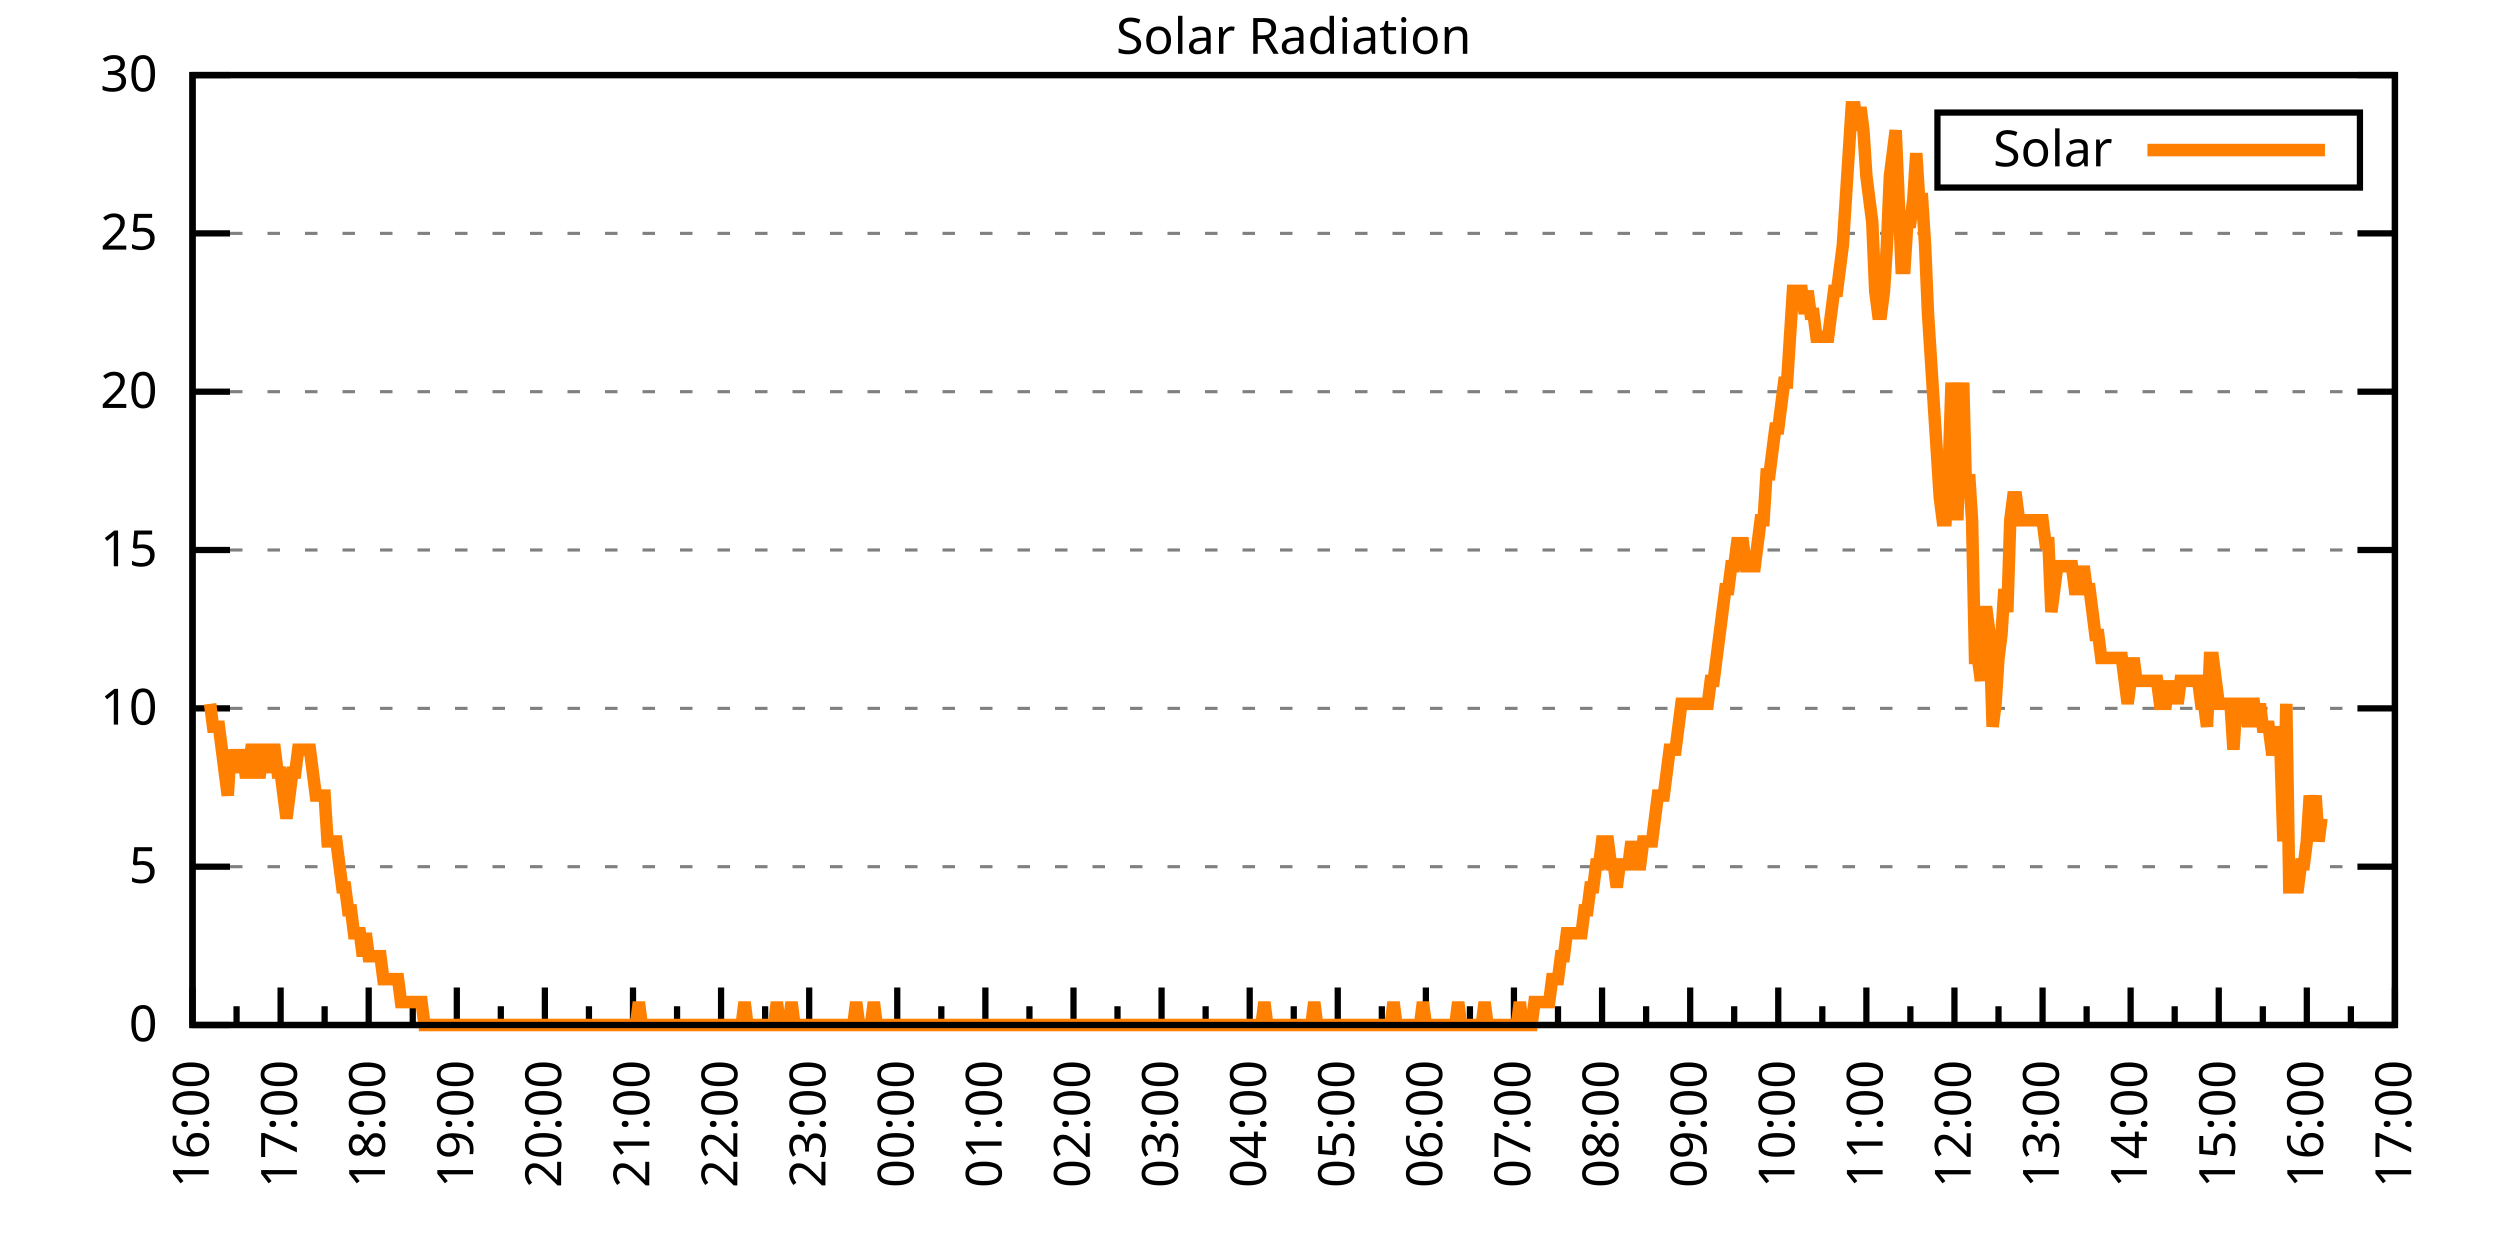
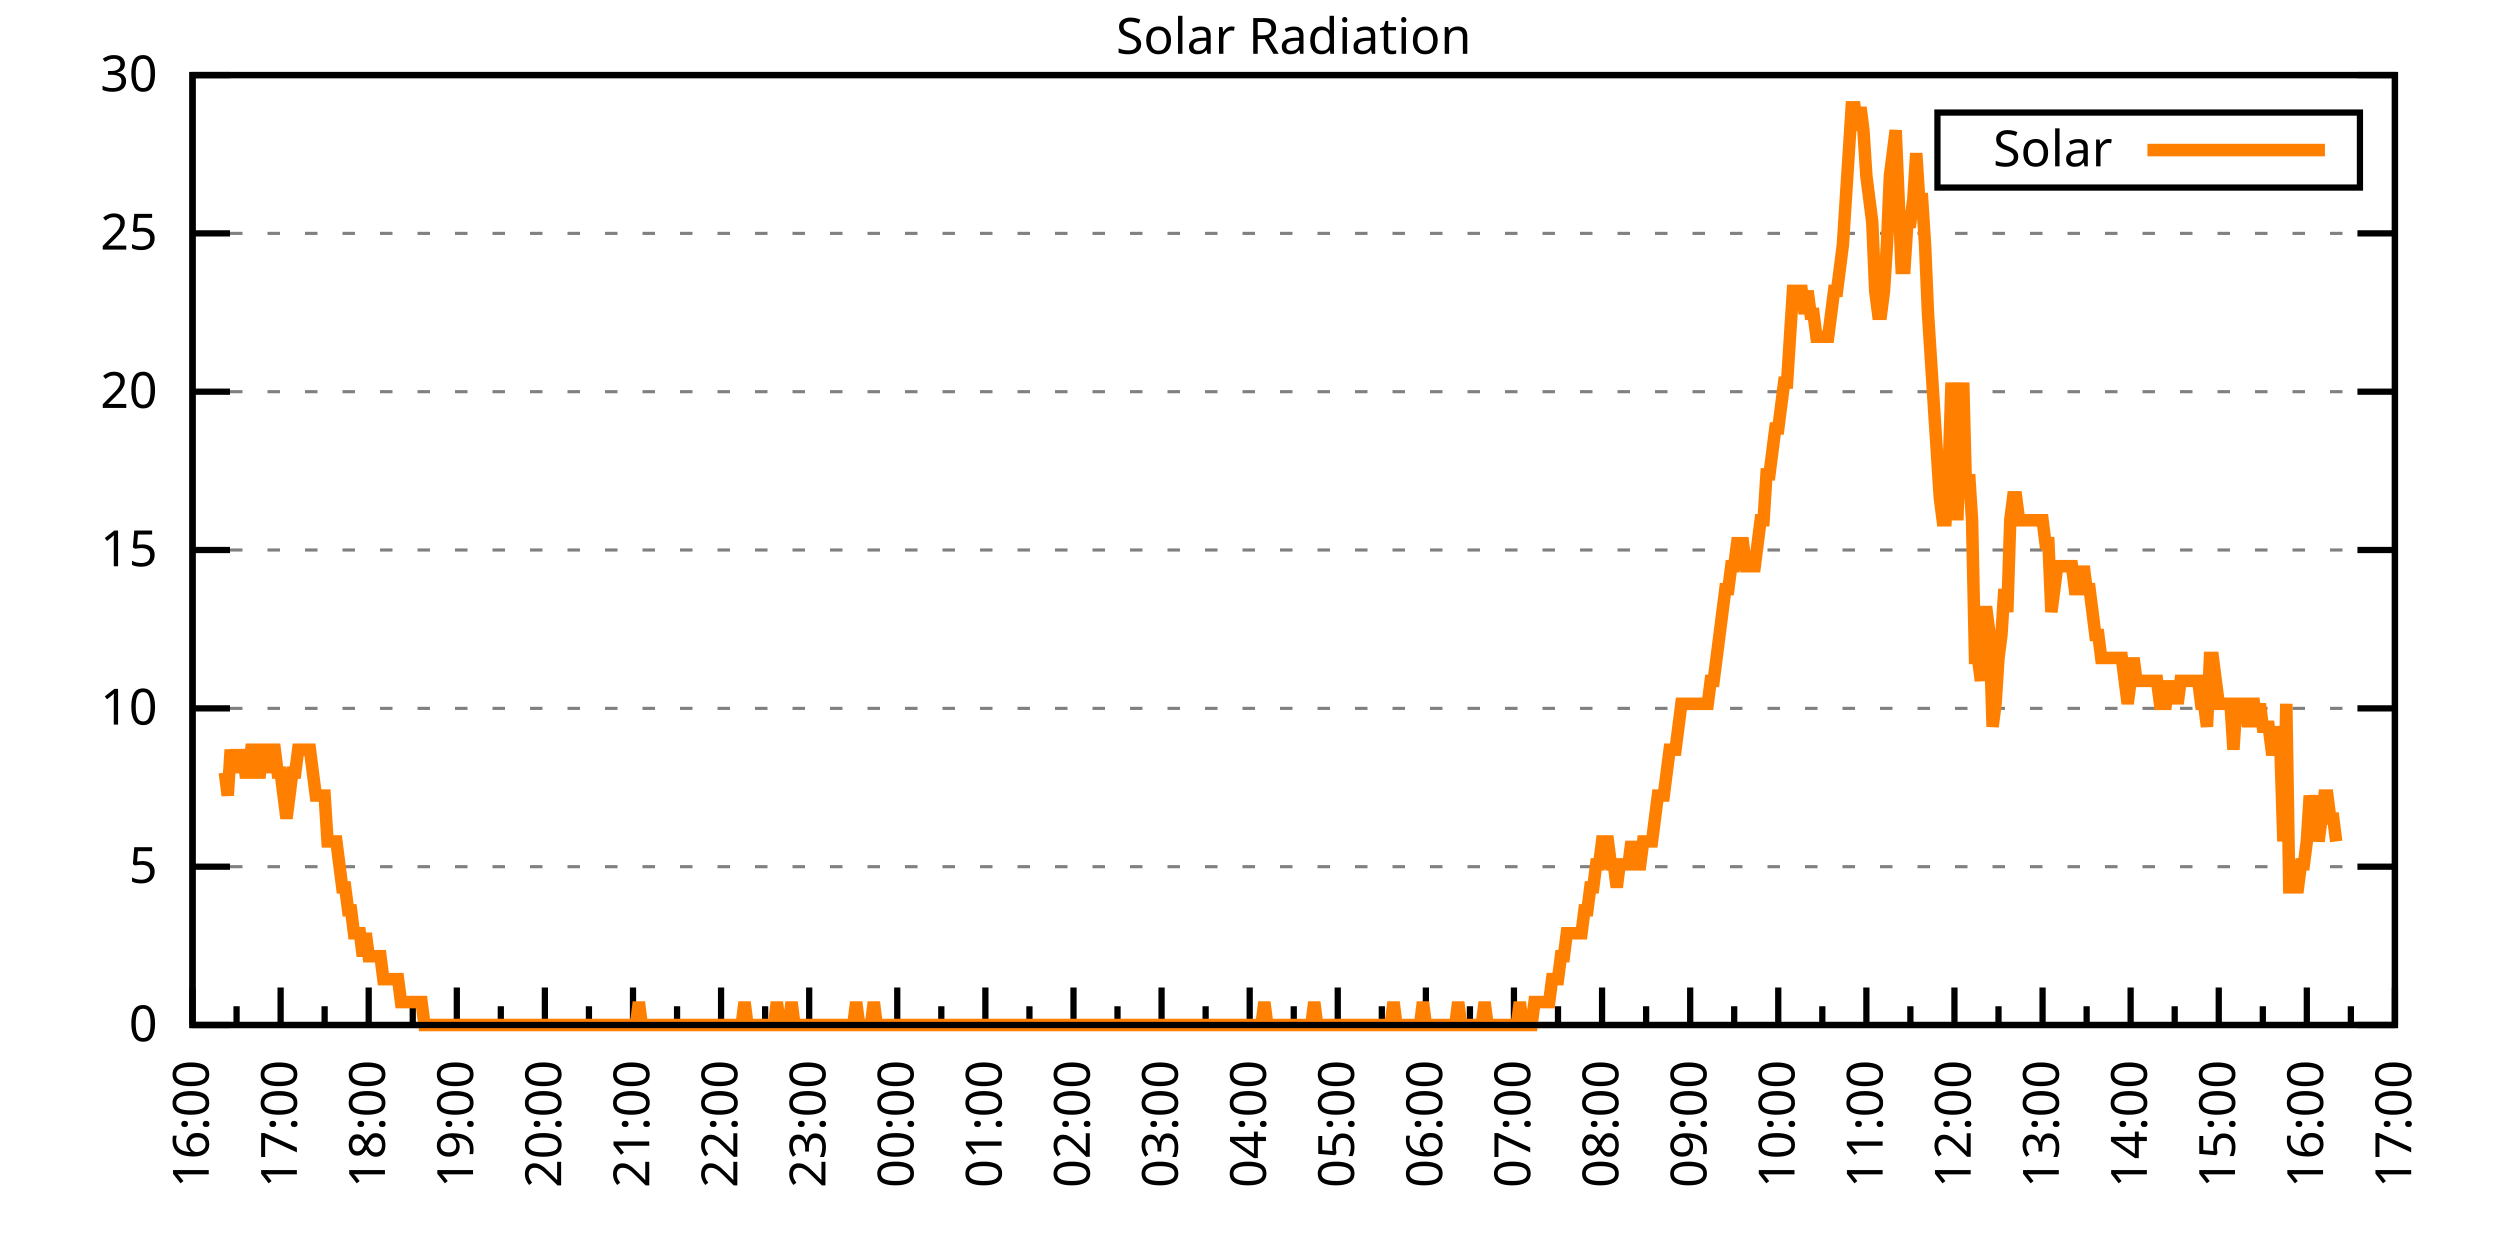
<svg xmlns="http://www.w3.org/2000/svg" xmlns:xlink="http://www.w3.org/1999/xlink" width="400" height="200" viewBox="0 0 400 200">
  <g id="gnuplot_canvas">
    <rect x="0" y="0" width="400" height="200" fill="none" />
    <defs>
      <circle id="gpDot" r="0.5" stroke-width="0.5" stroke="currentColor" />
      <path id="gpPt0" stroke-width="0.333" stroke="currentColor" d="M-1,0 h2 M0,-1 v2" />
      <path id="gpPt1" stroke-width="0.333" stroke="currentColor" d="M-1,-1 L1,1 M1,-1 L-1,1" />
      <path id="gpPt2" stroke-width="0.333" stroke="currentColor" d="M-1,0 L1,0 M0,-1 L0,1 M-1,-1 L1,1 M-1,1 L1,-1" />
      <rect id="gpPt3" stroke-width="0.333" stroke="currentColor" x="-1" y="-1" width="2" height="2" />
      <rect id="gpPt4" stroke-width="0.333" stroke="currentColor" fill="currentColor" x="-1" y="-1" width="2" height="2" />
      <circle id="gpPt5" stroke-width="0.333" stroke="currentColor" cx="0" cy="0" r="1" />
      <use xlink:href="#gpPt5" id="gpPt6" fill="currentColor" stroke="none" />
      <path id="gpPt7" stroke-width="0.333" stroke="currentColor" d="M0,-1.33 L-1.33,0.67 L1.33,0.67 z" />
      <use xlink:href="#gpPt7" id="gpPt8" fill="currentColor" stroke="none" />
      <use xlink:href="#gpPt7" id="gpPt9" stroke="currentColor" transform="rotate(180)" />
      <use xlink:href="#gpPt9" id="gpPt10" fill="currentColor" stroke="none" />
      <use xlink:href="#gpPt3" id="gpPt11" stroke="currentColor" transform="rotate(45)" />
      <use xlink:href="#gpPt11" id="gpPt12" fill="currentColor" stroke="none" />
      <path id="gpPt13" stroke-width="0.333" stroke="currentColor" d="M0,1.330 L1.265,0.411 L0.782,-1.067 L-0.782,-1.076 L-1.265,0.411 z" />
      <use xlink:href="#gpPt13" id="gpPt14" fill="currentColor" stroke="none" />
      <filter id="textbox" filterUnits="objectBoundingBox" x="0" y="0" height="1" width="1">
        <feFlood flood-color="white" flood-opacity="1" result="bgnd" />
        <feComposite in="SourceGraphic" in2="bgnd" operator="atop" />
      </filter>
      <filter id="greybox" filterUnits="objectBoundingBox" x="0" y="0" height="1" width="1">
        <feFlood flood-color="lightgrey" flood-opacity="1" result="grey" />
        <feComposite in="SourceGraphic" in2="grey" operator="atop" />
      </filter>
    </defs>
    <g fill="none" color="white" stroke="currentColor" stroke-width="1.00" stroke-linecap="butt" stroke-linejoin="miter">
</g>
    <g fill="none" color="black" stroke="currentColor" stroke-width="1.00" stroke-linecap="butt" stroke-linejoin="miter">
      <g stroke="none" shape-rendering="crispEdges">
        <polygon fill="rgb(255, 255, 255)" points="30.80,164.00 383.18,164.00 383.18,12.02 30.80,12.02 " />
      </g>
    </g>
    <g fill="none" color="black" stroke="currentColor" stroke-width="1.00" stroke-linecap="butt" stroke-linejoin="miter">
</g>
    <g fill="none" color="black" stroke="black" stroke-width="0.50" stroke-linecap="butt" stroke-linejoin="miter">
</g>
    <g fill="none" color="gray" stroke="currentColor" stroke-width="0.50" stroke-linecap="butt" stroke-linejoin="miter">
      <path stroke="gray" stroke-dasharray="2,4" class="gridline" d="M30.80,164.00 L383.19,164.00  " />
    </g>
    <g fill="none" color="gray" stroke="gray" stroke-width="1.00" stroke-linecap="butt" stroke-linejoin="miter">
</g>
    <g fill="none" color="black" stroke="currentColor" stroke-width="1.00" stroke-linecap="butt" stroke-linejoin="miter">
      <path stroke="black" d="M30.80,164.00 L36.80,164.00 M383.19,164.00 L377.19,164.00  " />
      <g transform="translate(25.20,166.60)" stroke="none" fill="black" font-family="Sans" font-size="8.00" text-anchor="end">
        <text>
          <tspan font-family="Sans"> 0</tspan>
        </text>
      </g>
    </g>
    <g fill="none" color="black" stroke="currentColor" stroke-width="1.00" stroke-linecap="butt" stroke-linejoin="miter">
</g>
    <g fill="none" color="black" stroke="black" stroke-width="0.50" stroke-linecap="butt" stroke-linejoin="miter">
</g>
    <g fill="none" color="gray" stroke="currentColor" stroke-width="0.50" stroke-linecap="butt" stroke-linejoin="miter">
      <path stroke="gray" stroke-dasharray="2,4" class="gridline" d="M30.80,138.67 L383.19,138.67  " />
    </g>
    <g fill="none" color="gray" stroke="gray" stroke-width="1.00" stroke-linecap="butt" stroke-linejoin="miter">
</g>
    <g fill="none" color="black" stroke="currentColor" stroke-width="1.00" stroke-linecap="butt" stroke-linejoin="miter">
      <path stroke="black" d="M30.80,138.67 L36.80,138.67 M383.19,138.67 L377.19,138.67  " />
      <g transform="translate(25.20,141.27)" stroke="none" fill="black" font-family="Sans" font-size="8.00" text-anchor="end">
        <text>
          <tspan font-family="Sans"> 5</tspan>
        </text>
      </g>
    </g>
    <g fill="none" color="black" stroke="currentColor" stroke-width="1.00" stroke-linecap="butt" stroke-linejoin="miter">
</g>
    <g fill="none" color="black" stroke="black" stroke-width="0.50" stroke-linecap="butt" stroke-linejoin="miter">
</g>
    <g fill="none" color="gray" stroke="currentColor" stroke-width="0.50" stroke-linecap="butt" stroke-linejoin="miter">
      <path stroke="gray" stroke-dasharray="2,4" class="gridline" d="M30.80,113.34 L383.19,113.34  " />
    </g>
    <g fill="none" color="gray" stroke="gray" stroke-width="1.00" stroke-linecap="butt" stroke-linejoin="miter">
</g>
    <g fill="none" color="black" stroke="currentColor" stroke-width="1.00" stroke-linecap="butt" stroke-linejoin="miter">
      <path stroke="black" d="M30.80,113.34 L36.80,113.34 M383.19,113.34 L377.19,113.34  " />
      <g transform="translate(25.20,115.94)" stroke="none" fill="black" font-family="Sans" font-size="8.00" text-anchor="end">
        <text>
          <tspan font-family="Sans"> 10</tspan>
        </text>
      </g>
    </g>
    <g fill="none" color="black" stroke="currentColor" stroke-width="1.00" stroke-linecap="butt" stroke-linejoin="miter">
</g>
    <g fill="none" color="black" stroke="black" stroke-width="0.50" stroke-linecap="butt" stroke-linejoin="miter">
</g>
    <g fill="none" color="gray" stroke="currentColor" stroke-width="0.50" stroke-linecap="butt" stroke-linejoin="miter">
      <path stroke="gray" stroke-dasharray="2,4" class="gridline" d="M30.80,88.00 L383.19,88.00  " />
    </g>
    <g fill="none" color="gray" stroke="gray" stroke-width="1.00" stroke-linecap="butt" stroke-linejoin="miter">
</g>
    <g fill="none" color="black" stroke="currentColor" stroke-width="1.00" stroke-linecap="butt" stroke-linejoin="miter">
      <path stroke="black" d="M30.80,88.00 L36.80,88.00 M383.19,88.00 L377.19,88.00  " />
      <g transform="translate(25.20,90.60)" stroke="none" fill="black" font-family="Sans" font-size="8.00" text-anchor="end">
        <text>
          <tspan font-family="Sans"> 15</tspan>
        </text>
      </g>
    </g>
    <g fill="none" color="black" stroke="currentColor" stroke-width="1.00" stroke-linecap="butt" stroke-linejoin="miter">
</g>
    <g fill="none" color="black" stroke="black" stroke-width="0.50" stroke-linecap="butt" stroke-linejoin="miter">
</g>
    <g fill="none" color="gray" stroke="currentColor" stroke-width="0.50" stroke-linecap="butt" stroke-linejoin="miter">
      <path stroke="gray" stroke-dasharray="2,4" class="gridline" d="M30.80,62.67 L383.19,62.67  " />
    </g>
    <g fill="none" color="gray" stroke="gray" stroke-width="1.00" stroke-linecap="butt" stroke-linejoin="miter">
</g>
    <g fill="none" color="black" stroke="currentColor" stroke-width="1.00" stroke-linecap="butt" stroke-linejoin="miter">
      <path stroke="black" d="M30.80,62.67 L36.80,62.67 M383.19,62.67 L377.19,62.67  " />
      <g transform="translate(25.20,65.27)" stroke="none" fill="black" font-family="Sans" font-size="8.00" text-anchor="end">
        <text>
          <tspan font-family="Sans"> 20</tspan>
        </text>
      </g>
    </g>
    <g fill="none" color="black" stroke="currentColor" stroke-width="1.00" stroke-linecap="butt" stroke-linejoin="miter">
</g>
    <g fill="none" color="black" stroke="black" stroke-width="0.50" stroke-linecap="butt" stroke-linejoin="miter">
</g>
    <g fill="none" color="gray" stroke="currentColor" stroke-width="0.50" stroke-linecap="butt" stroke-linejoin="miter">
      <path stroke="gray" stroke-dasharray="2,4" class="gridline" d="M30.80,37.34 L383.19,37.34  " />
    </g>
    <g fill="none" color="gray" stroke="gray" stroke-width="1.00" stroke-linecap="butt" stroke-linejoin="miter">
</g>
    <g fill="none" color="black" stroke="currentColor" stroke-width="1.00" stroke-linecap="butt" stroke-linejoin="miter">
      <path stroke="black" d="M30.80,37.34 L36.80,37.34 M383.19,37.34 L377.19,37.34  " />
      <g transform="translate(25.20,39.94)" stroke="none" fill="black" font-family="Sans" font-size="8.00" text-anchor="end">
        <text>
          <tspan font-family="Sans"> 25</tspan>
        </text>
      </g>
    </g>
    <g fill="none" color="black" stroke="currentColor" stroke-width="1.00" stroke-linecap="butt" stroke-linejoin="miter">
</g>
    <g fill="none" color="black" stroke="black" stroke-width="0.50" stroke-linecap="butt" stroke-linejoin="miter">
</g>
    <g fill="none" color="gray" stroke="currentColor" stroke-width="0.50" stroke-linecap="butt" stroke-linejoin="miter">
      <path stroke="gray" stroke-dasharray="2,4" class="gridline" d="M30.80,12.01 L383.19,12.01  " />
    </g>
    <g fill="none" color="gray" stroke="gray" stroke-width="1.00" stroke-linecap="butt" stroke-linejoin="miter">
</g>
    <g fill="none" color="black" stroke="currentColor" stroke-width="1.00" stroke-linecap="butt" stroke-linejoin="miter">
      <path stroke="black" d="M30.80,12.01 L36.80,12.01 M383.19,12.01 L377.19,12.01  " />
      <g transform="translate(25.20,14.61)" stroke="none" fill="black" font-family="Sans" font-size="8.00" text-anchor="end">
        <text>
          <tspan font-family="Sans"> 30</tspan>
        </text>
      </g>
    </g>
    <g fill="none" color="black" stroke="currentColor" stroke-width="1.00" stroke-linecap="butt" stroke-linejoin="miter">
      <path stroke="black" d="M30.80,164.00 L30.80,158.00  " />
      <g transform="translate(33.40,169.60) rotate(270)" stroke="none" fill="black" font-family="Sans" font-size="8.00" text-anchor="end">
        <text>
          <tspan font-family="Sans">16:00</tspan>
        </text>
      </g>
    </g>
    <g fill="none" color="black" stroke="currentColor" stroke-width="1.00" stroke-linecap="butt" stroke-linejoin="miter">
      <path stroke="black" d="M37.85,164.00 L37.85,161.00 M44.90,164.00 L44.90,158.00  " />
      <g transform="translate(47.50,169.60) rotate(270)" stroke="none" fill="black" font-family="Sans" font-size="8.00" text-anchor="end">
        <text>
          <tspan font-family="Sans">17:00</tspan>
        </text>
      </g>
    </g>
    <g fill="none" color="black" stroke="currentColor" stroke-width="1.00" stroke-linecap="butt" stroke-linejoin="miter">
      <path stroke="black" d="M51.94,164.00 L51.94,161.00 M58.99,164.00 L58.99,158.00  " />
      <g transform="translate(61.59,169.60) rotate(270)" stroke="none" fill="black" font-family="Sans" font-size="8.00" text-anchor="end">
        <text>
          <tspan font-family="Sans">18:00</tspan>
        </text>
      </g>
    </g>
    <g fill="none" color="black" stroke="currentColor" stroke-width="1.00" stroke-linecap="butt" stroke-linejoin="miter">
      <path stroke="black" d="M66.04,164.00 L66.04,161.00 M73.09,164.00 L73.09,158.00  " />
      <g transform="translate(75.69,169.60) rotate(270)" stroke="none" fill="black" font-family="Sans" font-size="8.00" text-anchor="end">
        <text>
          <tspan font-family="Sans">19:00</tspan>
        </text>
      </g>
    </g>
    <g fill="none" color="black" stroke="currentColor" stroke-width="1.00" stroke-linecap="butt" stroke-linejoin="miter">
      <path stroke="black" d="M80.13,164.00 L80.13,161.00 M87.18,164.00 L87.18,158.00  " />
      <g transform="translate(89.78,169.60) rotate(270)" stroke="none" fill="black" font-family="Sans" font-size="8.00" text-anchor="end">
        <text>
          <tspan font-family="Sans">20:00</tspan>
        </text>
      </g>
    </g>
    <g fill="none" color="black" stroke="currentColor" stroke-width="1.00" stroke-linecap="butt" stroke-linejoin="miter">
      <path stroke="black" d="M94.23,164.00 L94.23,161.00 M101.28,164.00 L101.28,158.00  " />
      <g transform="translate(103.88,169.60) rotate(270)" stroke="none" fill="black" font-family="Sans" font-size="8.00" text-anchor="end">
        <text>
          <tspan font-family="Sans">21:00</tspan>
        </text>
      </g>
    </g>
    <g fill="none" color="black" stroke="currentColor" stroke-width="1.00" stroke-linecap="butt" stroke-linejoin="miter">
      <path stroke="black" d="M108.33,164.00 L108.33,161.00 M115.37,164.00 L115.37,158.00  " />
      <g transform="translate(117.97,169.60) rotate(270)" stroke="none" fill="black" font-family="Sans" font-size="8.00" text-anchor="end">
        <text>
          <tspan font-family="Sans">22:00</tspan>
        </text>
      </g>
    </g>
    <g fill="none" color="black" stroke="currentColor" stroke-width="1.00" stroke-linecap="butt" stroke-linejoin="miter">
      <path stroke="black" d="M122.42,164.00 L122.42,161.00 M129.47,164.00 L129.47,158.00  " />
      <g transform="translate(132.07,169.60) rotate(270)" stroke="none" fill="black" font-family="Sans" font-size="8.00" text-anchor="end">
        <text>
          <tspan font-family="Sans">23:00</tspan>
        </text>
      </g>
    </g>
    <g fill="none" color="black" stroke="currentColor" stroke-width="1.00" stroke-linecap="butt" stroke-linejoin="miter">
      <path stroke="black" d="M136.52,164.00 L136.52,161.00 M143.56,164.00 L143.56,158.00  " />
      <g transform="translate(146.16,169.60) rotate(270)" stroke="none" fill="black" font-family="Sans" font-size="8.00" text-anchor="end">
        <text>
          <tspan font-family="Sans">00:00</tspan>
        </text>
      </g>
    </g>
    <g fill="none" color="black" stroke="currentColor" stroke-width="1.00" stroke-linecap="butt" stroke-linejoin="miter">
      <path stroke="black" d="M150.61,164.00 L150.61,161.00 M157.66,164.00 L157.66,158.00  " />
      <g transform="translate(160.26,169.60) rotate(270)" stroke="none" fill="black" font-family="Sans" font-size="8.00" text-anchor="end">
        <text>
          <tspan font-family="Sans">01:00</tspan>
        </text>
      </g>
    </g>
    <g fill="none" color="black" stroke="currentColor" stroke-width="1.00" stroke-linecap="butt" stroke-linejoin="miter">
      <path stroke="black" d="M164.71,164.00 L164.71,161.00 M171.76,164.00 L171.76,158.00  " />
      <g transform="translate(174.36,169.60) rotate(270)" stroke="none" fill="black" font-family="Sans" font-size="8.00" text-anchor="end">
        <text>
          <tspan font-family="Sans">02:00</tspan>
        </text>
      </g>
    </g>
    <g fill="none" color="black" stroke="currentColor" stroke-width="1.00" stroke-linecap="butt" stroke-linejoin="miter">
      <path stroke="black" d="M178.80,164.00 L178.80,161.00 M185.85,164.00 L185.85,158.00  " />
      <g transform="translate(188.45,169.60) rotate(270)" stroke="none" fill="black" font-family="Sans" font-size="8.00" text-anchor="end">
        <text>
          <tspan font-family="Sans">03:00</tspan>
        </text>
      </g>
    </g>
    <g fill="none" color="black" stroke="currentColor" stroke-width="1.00" stroke-linecap="butt" stroke-linejoin="miter">
      <path stroke="black" d="M192.90,164.00 L192.90,161.00 M199.95,164.00 L199.95,158.00  " />
      <g transform="translate(202.55,169.60) rotate(270)" stroke="none" fill="black" font-family="Sans" font-size="8.00" text-anchor="end">
        <text>
          <tspan font-family="Sans">04:00</tspan>
        </text>
      </g>
    </g>
    <g fill="none" color="black" stroke="currentColor" stroke-width="1.00" stroke-linecap="butt" stroke-linejoin="miter">
      <path stroke="black" d="M207.00,164.00 L207.00,161.00 M214.04,164.00 L214.04,158.00  " />
      <g transform="translate(216.64,169.60) rotate(270)" stroke="none" fill="black" font-family="Sans" font-size="8.00" text-anchor="end">
        <text>
          <tspan font-family="Sans">05:00</tspan>
        </text>
      </g>
    </g>
    <g fill="none" color="black" stroke="currentColor" stroke-width="1.00" stroke-linecap="butt" stroke-linejoin="miter">
      <path stroke="black" d="M221.09,164.00 L221.09,161.00 M228.14,164.00 L228.14,158.00  " />
      <g transform="translate(230.74,169.60) rotate(270)" stroke="none" fill="black" font-family="Sans" font-size="8.00" text-anchor="end">
        <text>
          <tspan font-family="Sans">06:00</tspan>
        </text>
      </g>
    </g>
    <g fill="none" color="black" stroke="currentColor" stroke-width="1.00" stroke-linecap="butt" stroke-linejoin="miter">
      <path stroke="black" d="M235.19,164.00 L235.19,161.00 M242.23,164.00 L242.23,158.00  " />
      <g transform="translate(244.83,169.60) rotate(270)" stroke="none" fill="black" font-family="Sans" font-size="8.00" text-anchor="end">
        <text>
          <tspan font-family="Sans">07:00</tspan>
        </text>
      </g>
    </g>
    <g fill="none" color="black" stroke="currentColor" stroke-width="1.00" stroke-linecap="butt" stroke-linejoin="miter">
      <path stroke="black" d="M249.28,164.00 L249.28,161.00 M256.33,164.00 L256.33,158.00  " />
      <g transform="translate(258.93,169.60) rotate(270)" stroke="none" fill="black" font-family="Sans" font-size="8.00" text-anchor="end">
        <text>
          <tspan font-family="Sans">08:00</tspan>
        </text>
      </g>
    </g>
    <g fill="none" color="black" stroke="currentColor" stroke-width="1.00" stroke-linecap="butt" stroke-linejoin="miter">
      <path stroke="black" d="M263.38,164.00 L263.38,161.00 M270.43,164.00 L270.43,158.00  " />
      <g transform="translate(273.03,169.60) rotate(270)" stroke="none" fill="black" font-family="Sans" font-size="8.00" text-anchor="end">
        <text>
          <tspan font-family="Sans">09:00</tspan>
        </text>
      </g>
    </g>
    <g fill="none" color="black" stroke="currentColor" stroke-width="1.00" stroke-linecap="butt" stroke-linejoin="miter">
      <path stroke="black" d="M277.47,164.00 L277.47,161.00 M284.52,164.00 L284.52,158.00  " />
      <g transform="translate(287.12,169.60) rotate(270)" stroke="none" fill="black" font-family="Sans" font-size="8.00" text-anchor="end">
        <text>
          <tspan font-family="Sans">10:00</tspan>
        </text>
      </g>
    </g>
    <g fill="none" color="black" stroke="currentColor" stroke-width="1.00" stroke-linecap="butt" stroke-linejoin="miter">
      <path stroke="black" d="M291.57,164.00 L291.57,161.00 M298.62,164.00 L298.62,158.00  " />
      <g transform="translate(301.22,169.60) rotate(270)" stroke="none" fill="black" font-family="Sans" font-size="8.00" text-anchor="end">
        <text>
          <tspan font-family="Sans">11:00</tspan>
        </text>
      </g>
    </g>
    <g fill="none" color="black" stroke="currentColor" stroke-width="1.00" stroke-linecap="butt" stroke-linejoin="miter">
      <path stroke="black" d="M305.66,164.00 L305.66,161.00 M312.71,164.00 L312.71,158.00  " />
      <g transform="translate(315.31,169.60) rotate(270)" stroke="none" fill="black" font-family="Sans" font-size="8.00" text-anchor="end">
        <text>
          <tspan font-family="Sans">12:00</tspan>
        </text>
      </g>
    </g>
    <g fill="none" color="black" stroke="currentColor" stroke-width="1.00" stroke-linecap="butt" stroke-linejoin="miter">
      <path stroke="black" d="M319.76,164.00 L319.76,161.00 M326.81,164.00 L326.81,158.00  " />
      <g transform="translate(329.41,169.60) rotate(270)" stroke="none" fill="black" font-family="Sans" font-size="8.00" text-anchor="end">
        <text>
          <tspan font-family="Sans">13:00</tspan>
        </text>
      </g>
    </g>
    <g fill="none" color="black" stroke="currentColor" stroke-width="1.00" stroke-linecap="butt" stroke-linejoin="miter">
      <path stroke="black" d="M333.86,164.00 L333.86,161.00 M340.90,164.00 L340.90,158.00  " />
      <g transform="translate(343.50,169.60) rotate(270)" stroke="none" fill="black" font-family="Sans" font-size="8.00" text-anchor="end">
        <text>
          <tspan font-family="Sans">14:00</tspan>
        </text>
      </g>
    </g>
    <g fill="none" color="black" stroke="currentColor" stroke-width="1.00" stroke-linecap="butt" stroke-linejoin="miter">
      <path stroke="black" d="M347.95,164.00 L347.95,161.00 M355.00,164.00 L355.00,158.00  " />
      <g transform="translate(357.60,169.60) rotate(270)" stroke="none" fill="black" font-family="Sans" font-size="8.00" text-anchor="end">
        <text>
          <tspan font-family="Sans">15:00</tspan>
        </text>
      </g>
    </g>
    <g fill="none" color="black" stroke="currentColor" stroke-width="1.00" stroke-linecap="butt" stroke-linejoin="miter">
      <path stroke="black" d="M362.05,164.00 L362.05,161.00 M369.09,164.00 L369.09,158.00  " />
      <g transform="translate(371.69,169.60) rotate(270)" stroke="none" fill="black" font-family="Sans" font-size="8.00" text-anchor="end">
        <text>
          <tspan font-family="Sans">16:00</tspan>
        </text>
      </g>
    </g>
    <g fill="none" color="black" stroke="currentColor" stroke-width="1.00" stroke-linecap="butt" stroke-linejoin="miter">
      <path stroke="black" d="M376.14,164.00 L376.14,161.00 M383.19,164.00 L383.19,158.00  " />
      <g transform="translate(385.79,169.60) rotate(270)" stroke="none" fill="black" font-family="Sans" font-size="8.00" text-anchor="end">
        <text>
          <tspan font-family="Sans">17:00</tspan>
        </text>
      </g>
    </g>
    <g fill="none" color="black" stroke="currentColor" stroke-width="1.00" stroke-linecap="butt" stroke-linejoin="miter">
</g>
    <g fill="none" color="black" stroke="currentColor" stroke-width="1.00" stroke-linecap="butt" stroke-linejoin="miter">
      <path stroke="black" d="M30.80,12.01 L30.80,164.00 L383.19,164.00 L383.19,12.01 L30.80,12.01 Z  " />
    </g>
    <g fill="none" color="black" stroke="currentColor" stroke-width="1.00" stroke-linecap="butt" stroke-linejoin="miter">
      <g transform="translate(6.80,88.01) rotate(270)" stroke="none" fill="black" font-family="Sans" font-size="8.00" text-anchor="middle">
        <text />
      </g>
    </g>
    <g fill="none" color="black" stroke="currentColor" stroke-width="1.00" stroke-linecap="butt" stroke-linejoin="miter">
</g>
    <g fill="none" color="black" stroke="currentColor" stroke-width="1.00" stroke-linecap="butt" stroke-linejoin="miter">
      <path stroke="black" d="M309.99,30.01 L309.99,18.01 L377.59,18.01 L377.59,30.01 L309.99,30.01 Z  " />
    </g>
    <g id="Solar_Radiation_plot_1">
      <g fill="none" color="white" stroke="black" stroke-width="2.00" stroke-linecap="butt" stroke-linejoin="miter">
</g>
      <g fill="none" color="black" stroke="currentColor" stroke-width="2.00" stroke-linecap="butt" stroke-linejoin="miter">
        <g transform="translate(337.99,26.61)" stroke="none" fill="black" font-family="Sans" font-size="8.00" text-anchor="end">
          <text>
            <tspan font-family="Sans">Solar</tspan>
          </text>
        </g>
      </g>
      <g fill="none" color="black" stroke="currentColor" stroke-width="2.00" stroke-linecap="butt" stroke-linejoin="miter">
-         <path stroke="rgb(255, 127,   0)" d="M343.59,24.01 L371.99,24.01 M33.62,112.61 L34.09,116.28 L34.56,116.28 L35.03,116.28 L35.50,119.95 L35.97,123.62   L36.44,127.29 L36.91,119.95 L37.38,123.62 L37.85,119.95 L38.32,123.62 L38.79,119.95 L39.26,123.62 L39.73,123.62   L40.20,119.95 L40.67,119.95 L41.14,123.62 L41.61,123.62 L42.08,119.95 L42.55,119.95 L43.02,123.62 L43.49,119.95   L43.96,119.95 L44.43,123.62 L44.90,123.62 L45.37,127.29 L45.84,130.96 L46.31,127.29 L46.78,123.62 L47.24,123.62   L47.71,119.95 L48.18,119.95 L48.65,119.95 L49.12,119.95 L49.59,119.95 L50.06,123.62 L50.53,127.29 L51.00,127.29   L51.47,127.29 L51.94,127.29 L52.41,134.63 L52.88,134.63 L53.35,134.63 L53.82,134.63 L54.29,138.30 L54.76,141.98   L55.23,141.98 L55.70,145.65 L56.17,145.65 L56.64,149.32 L57.11,149.32 L57.58,149.32 L58.05,152.99 L58.52,149.32   L58.99,152.99 L59.46,152.99 L59.93,152.99 L60.40,152.99 L60.87,152.99 L61.34,156.66 L61.81,156.66 L62.28,156.66   L62.75,156.66 L63.22,156.66 L63.69,156.66 L64.16,160.33 L64.63,160.33 L65.10,160.33 L65.57,160.33 L66.04,160.33   L66.51,160.33 L66.98,160.33 L67.45,160.33 L67.92,164.00 L68.39,164.00 L68.86,164.00 L69.33,164.00 L69.80,164.00   L70.27,164.00 L70.74,164.00 L71.21,164.00 L71.68,164.00 L72.15,164.00 L72.62,164.00 L73.09,164.00 L73.56,164.00   L74.03,164.00 L74.50,164.00 L74.97,164.00 L75.44,164.00 L75.91,164.00 L76.38,164.00 L76.85,164.00 L77.32,164.00   L77.79,164.00 L78.26,164.00 L78.73,164.00 L79.19,164.00 L79.66,164.00 L80.13,164.00 L80.60,164.00 L81.07,164.00   L81.54,164.00 L82.01,164.00 L82.48,164.00 L82.95,164.00 L83.42,164.00 L83.89,164.00 L84.36,164.00 L84.83,164.00   L85.30,164.00 L85.77,164.00 L86.24,164.00 L86.71,164.00 L87.18,164.00 L87.65,164.00 L88.12,164.00 L88.59,164.00   L89.06,164.00 L89.53,164.00 L90.00,164.00 L90.47,164.00 L90.94,164.00 L91.41,164.00 L91.88,164.00 L92.35,164.00   L92.82,164.00 L93.29,164.00 L93.76,164.00 L94.23,164.00 L94.70,164.00 L95.17,164.00 L95.64,164.00 L96.11,164.00   L96.58,164.00 L97.05,164.00 L97.52,164.00 L97.99,164.00 L98.46,164.00 L98.93,164.00 L99.40,164.00 L99.87,164.00   L100.34,164.00 L100.81,164.00 L101.28,164.00 L101.75,164.00 L102.22,160.33 L102.69,164.00 L103.16,164.00 L103.63,164.00   L104.10,164.00 L104.57,164.00 L105.04,164.00 L105.51,164.00 L105.98,164.00 L106.45,164.00 L106.92,164.00 L107.39,164.00   L107.86,164.00 L108.33,164.00 L108.80,164.00 L109.27,164.00 L109.74,164.00 L110.21,164.00 L110.68,164.00 L111.14,164.00   L111.61,164.00 L112.08,164.00 L112.55,164.00 L113.02,164.00 L113.49,164.00 L113.96,164.00 L114.43,164.00 L114.90,164.00   L115.37,164.00 L115.84,164.00 L116.31,164.00 L116.78,164.00 L117.25,164.00 L117.72,164.00 L118.19,164.00 L118.66,164.00   L119.13,160.33 L119.60,164.00 L120.07,164.00 L120.54,164.00 L121.01,164.00 L121.48,164.00 L121.95,164.00 L122.42,164.00   L122.89,164.00 L123.36,164.00 L123.83,164.00 L124.30,160.33 L124.77,164.00 L125.24,164.00 L125.71,164.00 L126.18,164.00   L126.65,160.33 L127.12,164.00 L127.59,164.00 L128.06,164.00 L128.53,164.00 L129.00,164.00 L129.47,164.00 L129.94,164.00   L130.41,164.00 L130.88,164.00 L131.35,164.00 L131.82,164.00 L132.29,164.00 L132.76,164.00 L133.23,164.00 L133.70,164.00   L134.17,164.00 L134.64,164.00 L135.11,164.00 L135.58,164.00 L136.05,164.00 L136.52,164.00 L136.99,160.33 L137.46,164.00   L137.93,164.00 L138.40,164.00 L138.87,164.00 L139.34,164.00 L139.81,160.33 L140.28,164.00 L140.75,164.00 L141.22,164.00   L141.69,164.00 L142.16,164.00 L142.63,164.00 L143.09,164.00 L143.56,164.00 L144.03,164.00 L144.50,164.00 L144.97,164.00   L145.44,164.00 L145.91,164.00 L146.38,164.00 L146.85,164.00 L147.32,164.00 L147.79,164.00 L148.26,164.00 L148.73,164.00   L149.20,164.00 L149.67,164.00 L150.14,164.00 L150.61,164.00 L151.08,164.00 L151.55,164.00 L152.02,164.00 L152.49,164.00   L152.96,164.00 L153.43,164.00 L153.90,164.00 L154.37,164.00 L154.84,164.00 L155.31,164.00 L155.78,164.00 L156.25,164.00   L156.72,164.00 L157.19,164.00 L157.66,164.00 L158.13,164.00 L158.60,164.00 L159.07,164.00 L159.54,164.00 L160.01,164.00   L160.48,164.00 L160.95,164.00 L161.42,164.00 L161.89,164.00 L162.36,164.00 L162.83,164.00 L163.30,164.00 L163.77,164.00   L164.24,164.00 L164.71,164.00 L165.18,164.00 L165.65,164.00 L166.12,164.00 L166.59,164.00 L167.06,164.00 L167.53,164.00   L168.00,164.00 L168.47,164.00 L168.94,164.00 L169.41,164.00 L169.88,164.00 L170.35,164.00 L170.82,164.00 L171.29,164.00   L171.76,164.00 L172.23,164.00 L172.70,164.00 L173.17,164.00 L173.64,164.00 L174.11,164.00 L174.58,164.00 L175.04,164.00   L175.51,164.00 L175.98,164.00 L176.45,164.00 L176.92,164.00 L177.39,164.00 L177.86,164.00 L178.33,164.00 L178.80,164.00   L179.27,164.00 L179.74,164.00 L180.21,164.00 L180.68,164.00 L181.15,164.00 L181.62,164.00 L182.09,164.00 L182.56,164.00   L183.03,164.00 L183.50,164.00 L183.97,164.00 L184.44,164.00 L184.91,164.00 L185.38,164.00 L185.85,164.00 L186.32,164.00   L186.79,164.00 L187.26,164.00 L187.73,164.00 L188.20,164.00 L188.67,164.00 L189.14,164.00 L189.61,164.00 L190.08,164.00   L190.55,164.00 L191.02,164.00 L191.49,164.00 L191.96,164.00 L192.43,164.00 L192.90,164.00 L193.37,164.00 L193.84,164.00   L194.31,164.00 L194.78,164.00 L195.25,164.00 L195.72,164.00 L196.19,164.00 L196.66,164.00 L197.13,164.00 L197.60,164.00   L198.07,164.00 L198.54,164.00 L199.01,164.00 L199.48,164.00 L199.95,164.00 L200.42,164.00 L200.89,164.00 L201.36,164.00   L201.83,164.00 L202.30,160.33 L202.77,164.00 L203.24,164.00 L203.71,164.00 L204.18,164.00 L204.65,164.00 L205.12,164.00   L205.59,164.00 L206.06,164.00 L206.53,164.00 L207.00,164.00 L207.46,164.00 L207.93,164.00 L208.40,164.00 L208.87,164.00   L209.34,164.00 L209.81,164.00 L210.28,160.33 L210.75,164.00 L211.22,164.00 L211.69,164.00 L212.16,164.00 L212.63,164.00   L213.10,164.00 L213.57,164.00 L214.04,164.00 L214.51,164.00 L214.98,164.00 L215.45,164.00 L215.92,164.00 L216.39,164.00   L216.86,164.00 L217.33,164.00 L217.80,164.00 L218.27,164.00 L218.74,164.00 L219.21,164.00 L219.68,164.00 L220.15,164.00   L220.62,164.00 L221.09,164.00 L221.56,164.00 L222.03,164.00 L222.50,164.00 L222.97,160.33 L223.44,164.00 L223.91,164.00   L224.38,164.00 L224.85,164.00 L225.32,164.00 L225.79,164.00 L226.26,164.00 L226.73,164.00 L227.20,164.00 L227.67,160.33   L228.14,164.00 L228.61,164.00 L229.08,164.00 L229.55,164.00 L230.02,164.00 L230.49,164.00 L230.96,164.00 L231.43,164.00   L231.90,164.00 L232.37,164.00 L232.84,164.00 L233.31,160.33 L233.78,164.00 L234.25,164.00 L234.72,164.00 L235.19,164.00   L235.66,164.00 L236.13,164.00 L236.60,164.00 L237.07,164.00 L237.54,160.33 L238.01,164.00 L238.48,164.00 L238.95,164.00   L239.41,164.00 L239.88,164.00 L240.35,164.00 L240.82,164.00 L241.29,164.00 L241.76,164.00 L242.23,164.00 L242.70,164.00   L243.17,160.33 L243.64,164.00 L244.11,164.00 L244.58,164.00 L245.05,164.00 L245.52,160.33 L245.99,160.33 L246.46,160.33   L246.93,160.33 L247.40,160.33 L247.87,160.33 L248.34,156.66 L248.81,156.66 L249.28,156.66 L249.75,152.99 L250.22,152.99   L250.69,149.32 L251.16,149.32 L251.63,149.32 L252.10,149.32 L252.57,149.32 L253.04,149.32 L253.51,145.65 L253.98,145.65   L254.45,141.98 L254.92,141.98 L255.39,138.30 L255.86,138.30 L256.33,134.63 L256.80,134.63 L257.27,134.63 L257.74,138.30   L258.21,138.30 L258.68,141.98 L259.15,138.30 L259.62,138.30 L260.09,138.30 L260.56,138.30 L261.03,134.63 L261.50,138.30   L261.97,138.30 L262.44,138.30 L262.91,134.63 L263.38,134.63 L263.85,134.63 L264.32,134.63 L264.79,130.96 L265.26,127.29   L265.73,127.29 L266.20,127.29 L266.67,123.62 L267.14,119.95 L267.61,119.95 L268.08,119.95 L268.55,116.28 L269.02,112.61   L269.49,112.61 L269.96,112.61 L270.43,112.61 L270.90,112.61 L271.36,112.61 L271.83,112.61 L272.30,112.61 L272.77,112.61   L273.24,112.61 L273.71,108.94 L274.18,108.94 L274.65,105.27 L275.12,101.60 L275.59,97.93 L276.06,94.26 L276.53,94.26   L277.00,90.59 L277.47,90.59 L277.94,86.91 L278.41,86.91 L278.88,86.91 L279.35,90.59 L279.82,90.59 L280.29,90.59   L280.76,90.59 L281.23,86.91 L281.70,83.24 L282.17,83.24 L282.64,75.90 L283.11,75.90 L283.58,72.23 L284.05,68.56   L284.52,68.56 L284.99,64.89 L285.46,61.22 L285.93,61.22 L286.40,53.88 L286.87,46.54 L287.34,46.54 L287.81,46.54   L288.28,46.54 L288.75,50.21 L289.22,46.54 L289.69,50.21 L290.16,50.21 L290.63,53.88 L291.10,53.88 L291.57,53.88   L292.04,53.88 L292.51,53.88 L292.98,50.21 L293.45,46.54 L293.92,46.54 L294.39,42.87 L294.86,39.19 L295.33,31.85   L295.80,24.51 L296.27,17.17 L296.74,17.17 L297.21,20.84 L297.68,17.17 L298.15,20.84 L298.62,28.18 L299.09,31.85   L299.56,35.52 L300.03,46.54 L300.50,50.21 L300.97,50.21 L301.44,46.54 L301.91,39.19 L302.38,28.18 L302.85,24.51   L303.31,20.84 L303.78,31.85 L304.25,42.87 L304.72,42.87 L305.19,35.52 L305.66,35.52 L306.13,31.85 L306.60,24.51   L307.07,31.85 L307.54,31.85 L308.01,39.19 L308.48,50.21 L308.95,57.55 L309.42,64.89 L309.89,72.23 L310.36,79.57   L310.83,83.24 L311.30,83.24 L311.77,75.90 L312.24,61.22 L312.71,68.56 L313.18,83.24 L313.65,68.56 L314.12,61.22   L314.59,79.57 L315.06,75.90 L315.53,83.24 L316.00,105.27 L316.47,105.27 L316.94,108.94 L317.41,97.93 L317.88,97.93   L318.35,101.60 L318.82,116.28 L319.29,112.61 L319.76,105.27 L320.23,101.60 L320.70,94.26 L321.17,97.93 L321.64,83.24   L322.11,79.57 L322.58,79.57 L323.05,83.24 L323.52,83.24 L323.99,83.24 L324.46,83.24 L324.93,83.24 L325.40,83.24   L325.87,83.24 L326.34,83.24 L326.81,83.24 L327.28,86.91 L327.75,86.91 L328.22,97.93 L328.69,94.26 L329.16,90.59   L329.63,90.59 L330.10,90.59 L330.57,90.59 L331.04,90.59 L331.51,90.59 L331.98,94.26 L332.45,94.26 L332.92,94.26   L333.39,90.59 L333.86,94.26 L334.33,94.26 L334.80,97.93 L335.26,101.60 L335.73,101.60 L336.20,105.27 L336.67,105.27   L337.14,105.27 L337.61,105.27 L338.08,105.27 L338.55,105.27 L339.02,105.27 L339.49,105.27 L339.96,108.94 L340.43,112.61   L340.90,108.94 L341.37,105.27 L341.84,108.94 L342.31,108.94 L342.78,108.94 L343.25,108.94 L343.72,108.94 L344.19,108.94   L344.66,108.94 L345.13,108.94 L345.60,112.61 L346.07,112.61 L346.54,112.61 L347.01,108.94 L347.48,112.61 L347.95,108.94   L348.42,112.61 L348.89,108.94 L349.36,108.94 L349.83,108.94 L350.30,108.94 L350.77,108.94 L351.24,108.94 L351.71,108.94   L352.18,112.61 L352.65,112.61 L353.12,116.28 L353.59,105.27 L354.06,105.27 L354.53,108.94 L355.00,112.61 L355.47,112.61   L355.94,112.61 L356.41,112.61 L356.88,112.61 L357.35,119.95 L357.82,112.61 L358.29,112.61 L358.76,112.61 L359.23,112.61   L359.70,116.28 L360.17,112.61 L360.64,112.61 L361.11,116.28 L361.58,112.61 L362.05,116.28 L362.52,116.28 L362.99,116.28   L363.46,119.95 L363.93,119.95 L364.40,116.28 L364.87,119.95 L365.34,134.63 L365.81,112.61 L366.28,141.98 L366.75,141.98   L367.21,141.98 L367.68,141.98 L368.15,138.30 L368.62,138.30 L369.09,134.63 L369.56,127.29 L370.03,130.96 L370.50,127.29   L370.97,134.63 L371.44,130.96  " />
+         <path stroke="rgb(255, 127,   0)" d="M343.59,24.01 L371.99,24.01 M35.97,123.62 L36.44,127.29 L36.91,119.95 L37.38,123.62 L37.85,119.95 L38.32,123.62   L38.79,119.95 L39.26,123.62 L39.73,123.62 L40.20,119.95 L40.67,119.95 L41.14,123.62 L41.61,123.62 L42.08,119.95   L42.55,119.95 L43.02,123.62 L43.49,119.95 L43.96,119.95 L44.43,123.62 L44.90,123.62 L45.37,127.29 L45.84,130.96   L46.31,127.29 L46.78,123.62 L47.24,123.62 L47.71,119.95 L48.18,119.95 L48.65,119.95 L49.12,119.95 L49.59,119.95   L50.06,123.62 L50.53,127.29 L51.00,127.29 L51.47,127.29 L51.94,127.29 L52.41,134.63 L52.88,134.63 L53.35,134.63   L53.82,134.63 L54.29,138.30 L54.76,141.98 L55.23,141.98 L55.70,145.65 L56.17,145.65 L56.64,149.32 L57.11,149.32   L57.58,149.32 L58.05,152.99 L58.52,149.32 L58.99,152.99 L59.46,152.99 L59.93,152.99 L60.40,152.99 L60.87,152.99   L61.34,156.66 L61.81,156.66 L62.28,156.66 L62.75,156.66 L63.22,156.66 L63.69,156.66 L64.16,160.33 L64.63,160.33   L65.10,160.33 L65.57,160.33 L66.04,160.33 L66.51,160.33 L66.98,160.33 L67.45,160.33 L67.92,164.00 L68.39,164.00   L68.86,164.00 L69.33,164.00 L69.80,164.00 L70.27,164.00 L70.74,164.00 L71.21,164.00 L71.68,164.00 L72.15,164.00   L72.62,164.00 L73.09,164.00 L73.56,164.00 L74.03,164.00 L74.50,164.00 L74.97,164.00 L75.44,164.00 L75.91,164.00   L76.38,164.00 L76.85,164.00 L77.32,164.00 L77.79,164.00 L78.26,164.00 L78.73,164.00 L79.19,164.00 L79.66,164.00   L80.13,164.00 L80.60,164.00 L81.07,164.00 L81.54,164.00 L82.01,164.00 L82.48,164.00 L82.95,164.00 L83.42,164.00   L83.89,164.00 L84.36,164.00 L84.83,164.00 L85.30,164.00 L85.77,164.00 L86.24,164.00 L86.71,164.00 L87.18,164.00   L87.65,164.00 L88.12,164.00 L88.59,164.00 L89.06,164.00 L89.53,164.00 L90.00,164.00 L90.47,164.00 L90.94,164.00   L91.41,164.00 L91.88,164.00 L92.35,164.00 L92.82,164.00 L93.29,164.00 L93.76,164.00 L94.23,164.00 L94.70,164.00   L95.17,164.00 L95.64,164.00 L96.11,164.00 L96.58,164.00 L97.05,164.00 L97.52,164.00 L97.99,164.00 L98.46,164.00   L98.93,164.00 L99.40,164.00 L99.87,164.00 L100.34,164.00 L100.81,164.00 L101.28,164.00 L101.75,164.00 L102.22,160.33   L102.69,164.00 L103.16,164.00 L103.63,164.00 L104.10,164.00 L104.57,164.00 L105.04,164.00 L105.51,164.00 L105.98,164.00   L106.45,164.00 L106.92,164.00 L107.39,164.00 L107.86,164.00 L108.33,164.00 L108.80,164.00 L109.27,164.00 L109.74,164.00   L110.21,164.00 L110.68,164.00 L111.14,164.00 L111.61,164.00 L112.08,164.00 L112.55,164.00 L113.02,164.00 L113.49,164.00   L113.96,164.00 L114.43,164.00 L114.90,164.00 L115.37,164.00 L115.84,164.00 L116.31,164.00 L116.78,164.00 L117.25,164.00   L117.72,164.00 L118.19,164.00 L118.66,164.00 L119.13,160.33 L119.60,164.00 L120.07,164.00 L120.54,164.00 L121.01,164.00   L121.48,164.00 L121.95,164.00 L122.42,164.00 L122.89,164.00 L123.36,164.00 L123.83,164.00 L124.30,160.33 L124.77,164.00   L125.24,164.00 L125.71,164.00 L126.18,164.00 L126.65,160.33 L127.12,164.00 L127.59,164.00 L128.06,164.00 L128.53,164.00   L129.00,164.00 L129.47,164.00 L129.94,164.00 L130.41,164.00 L130.88,164.00 L131.35,164.00 L131.82,164.00 L132.29,164.00   L132.76,164.00 L133.23,164.00 L133.70,164.00 L134.17,164.00 L134.64,164.00 L135.11,164.00 L135.58,164.00 L136.05,164.00   L136.52,164.00 L136.99,160.33 L137.46,164.00 L137.93,164.00 L138.40,164.00 L138.87,164.00 L139.34,164.00 L139.81,160.33   L140.28,164.00 L140.75,164.00 L141.22,164.00 L141.69,164.00 L142.16,164.00 L142.63,164.00 L143.09,164.00 L143.56,164.00   L144.03,164.00 L144.50,164.00 L144.97,164.00 L145.44,164.00 L145.91,164.00 L146.38,164.00 L146.85,164.00 L147.32,164.00   L147.79,164.00 L148.26,164.00 L148.73,164.00 L149.20,164.00 L149.67,164.00 L150.14,164.00 L150.61,164.00 L151.08,164.00   L151.55,164.00 L152.02,164.00 L152.49,164.00 L152.96,164.00 L153.43,164.00 L153.90,164.00 L154.37,164.00 L154.84,164.00   L155.31,164.00 L155.78,164.00 L156.25,164.00 L156.72,164.00 L157.19,164.00 L157.66,164.00 L158.13,164.00 L158.60,164.00   L159.07,164.00 L159.54,164.00 L160.01,164.00 L160.48,164.00 L160.95,164.00 L161.42,164.00 L161.89,164.00 L162.36,164.00   L162.83,164.00 L163.30,164.00 L163.77,164.00 L164.24,164.00 L164.71,164.00 L165.18,164.00 L165.65,164.00 L166.12,164.00   L166.59,164.00 L167.06,164.00 L167.53,164.00 L168.00,164.00 L168.47,164.00 L168.94,164.00 L169.41,164.00 L169.88,164.00   L170.35,164.00 L170.82,164.00 L171.29,164.00 L171.76,164.00 L172.23,164.00 L172.70,164.00 L173.17,164.00 L173.64,164.00   L174.11,164.00 L174.58,164.00 L175.04,164.00 L175.51,164.00 L175.98,164.00 L176.45,164.00 L176.92,164.00 L177.39,164.00   L177.86,164.00 L178.33,164.00 L178.80,164.00 L179.27,164.00 L179.74,164.00 L180.21,164.00 L180.68,164.00 L181.15,164.00   L181.62,164.00 L182.09,164.00 L182.56,164.00 L183.03,164.00 L183.50,164.00 L183.97,164.00 L184.44,164.00 L184.91,164.00   L185.38,164.00 L185.85,164.00 L186.32,164.00 L186.79,164.00 L187.26,164.00 L187.73,164.00 L188.20,164.00 L188.67,164.00   L189.14,164.00 L189.61,164.00 L190.08,164.00 L190.55,164.00 L191.02,164.00 L191.49,164.00 L191.96,164.00 L192.43,164.00   L192.90,164.00 L193.37,164.00 L193.84,164.00 L194.31,164.00 L194.78,164.00 L195.25,164.00 L195.72,164.00 L196.19,164.00   L196.66,164.00 L197.13,164.00 L197.60,164.00 L198.07,164.00 L198.54,164.00 L199.01,164.00 L199.48,164.00 L199.95,164.00   L200.42,164.00 L200.89,164.00 L201.36,164.00 L201.83,164.00 L202.30,160.33 L202.77,164.00 L203.24,164.00 L203.71,164.00   L204.18,164.00 L204.65,164.00 L205.12,164.00 L205.59,164.00 L206.06,164.00 L206.53,164.00 L207.00,164.00 L207.46,164.00   L207.93,164.00 L208.40,164.00 L208.87,164.00 L209.34,164.00 L209.81,164.00 L210.28,160.33 L210.75,164.00 L211.22,164.00   L211.69,164.00 L212.16,164.00 L212.63,164.00 L213.10,164.00 L213.57,164.00 L214.04,164.00 L214.51,164.00 L214.98,164.00   L215.45,164.00 L215.92,164.00 L216.39,164.00 L216.86,164.00 L217.33,164.00 L217.80,164.00 L218.27,164.00 L218.74,164.00   L219.21,164.00 L219.68,164.00 L220.15,164.00 L220.62,164.00 L221.09,164.00 L221.56,164.00 L222.03,164.00 L222.50,164.00   L222.97,160.33 L223.44,164.00 L223.91,164.00 L224.38,164.00 L224.85,164.00 L225.32,164.00 L225.79,164.00 L226.26,164.00   L226.73,164.00 L227.20,164.00 L227.67,160.33 L228.14,164.00 L228.61,164.00 L229.08,164.00 L229.55,164.00 L230.02,164.00   L230.49,164.00 L230.96,164.00 L231.43,164.00 L231.90,164.00 L232.37,164.00 L232.84,164.00 L233.31,160.33 L233.78,164.00   L234.25,164.00 L234.72,164.00 L235.19,164.00 L235.66,164.00 L236.13,164.00 L236.60,164.00 L237.07,164.00 L237.54,160.33   L238.01,164.00 L238.48,164.00 L238.95,164.00 L239.41,164.00 L239.88,164.00 L240.35,164.00 L240.82,164.00 L241.29,164.00   L241.76,164.00 L242.23,164.00 L242.70,164.00 L243.17,160.33 L243.64,164.00 L244.11,164.00 L244.58,164.00 L245.05,164.00   L245.52,160.33 L245.99,160.33 L246.46,160.33 L246.93,160.33 L247.40,160.33 L247.87,160.33 L248.34,156.66 L248.81,156.66   L249.28,156.66 L249.75,152.99 L250.22,152.99 L250.69,149.32 L251.16,149.32 L251.63,149.32 L252.10,149.32 L252.57,149.32   L253.04,149.32 L253.51,145.65 L253.98,145.65 L254.45,141.98 L254.92,141.98 L255.39,138.30 L255.86,138.30 L256.33,134.63   L256.80,134.63 L257.27,134.63 L257.74,138.30 L258.21,138.30 L258.68,141.98 L259.15,138.30 L259.62,138.30 L260.09,138.30   L260.56,138.30 L261.03,134.63 L261.50,138.30 L261.97,138.30 L262.44,138.30 L262.91,134.63 L263.38,134.63 L263.85,134.63   L264.32,134.63 L264.79,130.96 L265.26,127.29 L265.73,127.29 L266.20,127.29 L266.67,123.62 L267.14,119.95 L267.61,119.95   L268.08,119.95 L268.55,116.28 L269.02,112.61 L269.49,112.61 L269.96,112.61 L270.43,112.61 L270.90,112.61 L271.36,112.61   L271.83,112.61 L272.30,112.61 L272.77,112.61 L273.24,112.61 L273.71,108.94 L274.18,108.94 L274.65,105.27 L275.12,101.60   L275.59,97.93 L276.06,94.26 L276.53,94.26 L277.00,90.59 L277.47,90.59 L277.94,86.91 L278.41,86.91 L278.88,86.91   L279.35,90.59 L279.82,90.59 L280.29,90.59 L280.76,90.59 L281.23,86.91 L281.70,83.24 L282.17,83.24 L282.64,75.90   L283.11,75.90 L283.58,72.23 L284.05,68.56 L284.52,68.56 L284.99,64.89 L285.46,61.22 L285.93,61.22 L286.40,53.88   L286.87,46.54 L287.34,46.54 L287.81,46.54 L288.28,46.54 L288.75,50.21 L289.22,46.54 L289.69,50.21 L290.16,50.21   L290.63,53.88 L291.10,53.88 L291.57,53.88 L292.04,53.88 L292.51,53.88 L292.98,50.21 L293.45,46.54 L293.92,46.54   L294.39,42.87 L294.86,39.19 L295.33,31.85 L295.80,24.51 L296.27,17.17 L296.74,17.17 L297.21,20.84 L297.68,17.17   L298.15,20.84 L298.62,28.18 L299.09,31.85 L299.56,35.52 L300.03,46.54 L300.50,50.21 L300.97,50.21 L301.44,46.54   L301.91,39.19 L302.38,28.18 L302.85,24.51 L303.31,20.84 L303.78,31.85 L304.25,42.87 L304.72,42.87 L305.19,35.52   L305.66,35.52 L306.13,31.85 L306.60,24.51 L307.07,31.85 L307.54,31.85 L308.01,39.19 L308.48,50.21 L308.95,57.55   L309.42,64.89 L309.89,72.23 L310.36,79.57 L310.83,83.24 L311.30,83.24 L311.77,75.90 L312.24,61.22 L312.71,68.56   L313.18,83.24 L313.65,68.56 L314.12,61.22 L314.59,79.57 L315.06,75.90 L315.53,83.24 L316.00,105.27 L316.47,105.27   L316.94,108.94 L317.41,97.93 L317.88,97.93 L318.35,101.60 L318.82,116.28 L319.29,112.61 L319.76,105.27 L320.23,101.60   L320.70,94.26 L321.17,97.93 L321.64,83.24 L322.11,79.57 L322.58,79.57 L323.05,83.24 L323.52,83.24 L323.99,83.24   L324.46,83.24 L324.93,83.24 L325.40,83.24 L325.87,83.24 L326.34,83.24 L326.81,83.24 L327.28,86.91 L327.75,86.91   L328.22,97.93 L328.69,94.26 L329.16,90.59 L329.63,90.59 L330.10,90.59 L330.57,90.59 L331.04,90.59 L331.51,90.59   L331.98,94.26 L332.45,94.26 L332.92,94.26 L333.39,90.59 L333.86,94.26 L334.33,94.26 L334.80,97.93 L335.26,101.60   L335.73,101.60 L336.20,105.27 L336.67,105.27 L337.14,105.27 L337.61,105.27 L338.08,105.27 L338.55,105.27 L339.02,105.27   L339.49,105.27 L339.96,108.94 L340.43,112.61 L340.90,108.94 L341.37,105.27 L341.84,108.94 L342.31,108.94 L342.78,108.94   L343.25,108.94 L343.72,108.94 L344.19,108.94 L344.66,108.94 L345.13,108.94 L345.60,112.61 L346.07,112.61 L346.54,112.61   L347.01,108.94 L347.48,112.61 L347.95,108.94 L348.42,112.61 L348.89,108.94 L349.36,108.94 L349.83,108.94 L350.30,108.94   L350.77,108.94 L351.24,108.94 L351.71,108.94 L352.18,112.61 L352.65,112.61 L353.12,116.28 L353.59,105.27 L354.06,105.27   L354.53,108.94 L355.00,112.61 L355.47,112.61 L355.94,112.61 L356.41,112.61 L356.88,112.61 L357.35,119.95 L357.82,112.61   L358.29,112.61 L358.76,112.61 L359.23,112.61 L359.70,116.28 L360.17,112.61 L360.64,112.61 L361.11,116.28 L361.58,112.61   L362.05,116.28 L362.52,116.28 L362.99,116.28 L363.46,119.95 L363.93,119.95 L364.40,116.28 L364.87,119.95 L365.34,134.63   L365.81,112.61 L366.28,141.98 L366.75,141.98 L367.21,141.98 L367.68,141.98 L368.15,138.30 L368.62,138.30 L369.09,134.63   L369.56,127.29 L370.03,130.96 L370.50,127.29 L370.97,134.63 L371.44,130.96 L371.91,127.29 L372.38,127.29 L372.85,130.96   L373.32,130.96 L373.79,134.63  " />
      </g>
    </g>
    <g fill="none" color="black" stroke="currentColor" stroke-width="2.00" stroke-linecap="butt" stroke-linejoin="miter">
</g>
    <g fill="none" color="black" stroke="black" stroke-width="1.00" stroke-linecap="butt" stroke-linejoin="miter">
</g>
    <g fill="none" color="black" stroke="currentColor" stroke-width="1.00" stroke-linecap="butt" stroke-linejoin="miter">
      <path stroke="black" d="M30.80,12.01 L30.80,164.00 L383.19,164.00 L383.19,12.01 L30.80,12.01 Z  " />
    </g>
    <g fill="none" color="black" stroke="currentColor" stroke-width="1.00" stroke-linecap="butt" stroke-linejoin="miter">
      <g transform="translate(206.99,8.61)" stroke="none" fill="black" font-family="Sans" font-size="8.00" text-anchor="middle">
        <text>
          <tspan font-family="Sans">Solar Radiation</tspan>
        </text>
      </g>
    </g>
    <g fill="none" color="black" stroke="currentColor" stroke-width="1.00" stroke-linecap="butt" stroke-linejoin="miter">
</g>
  </g>
</svg>
